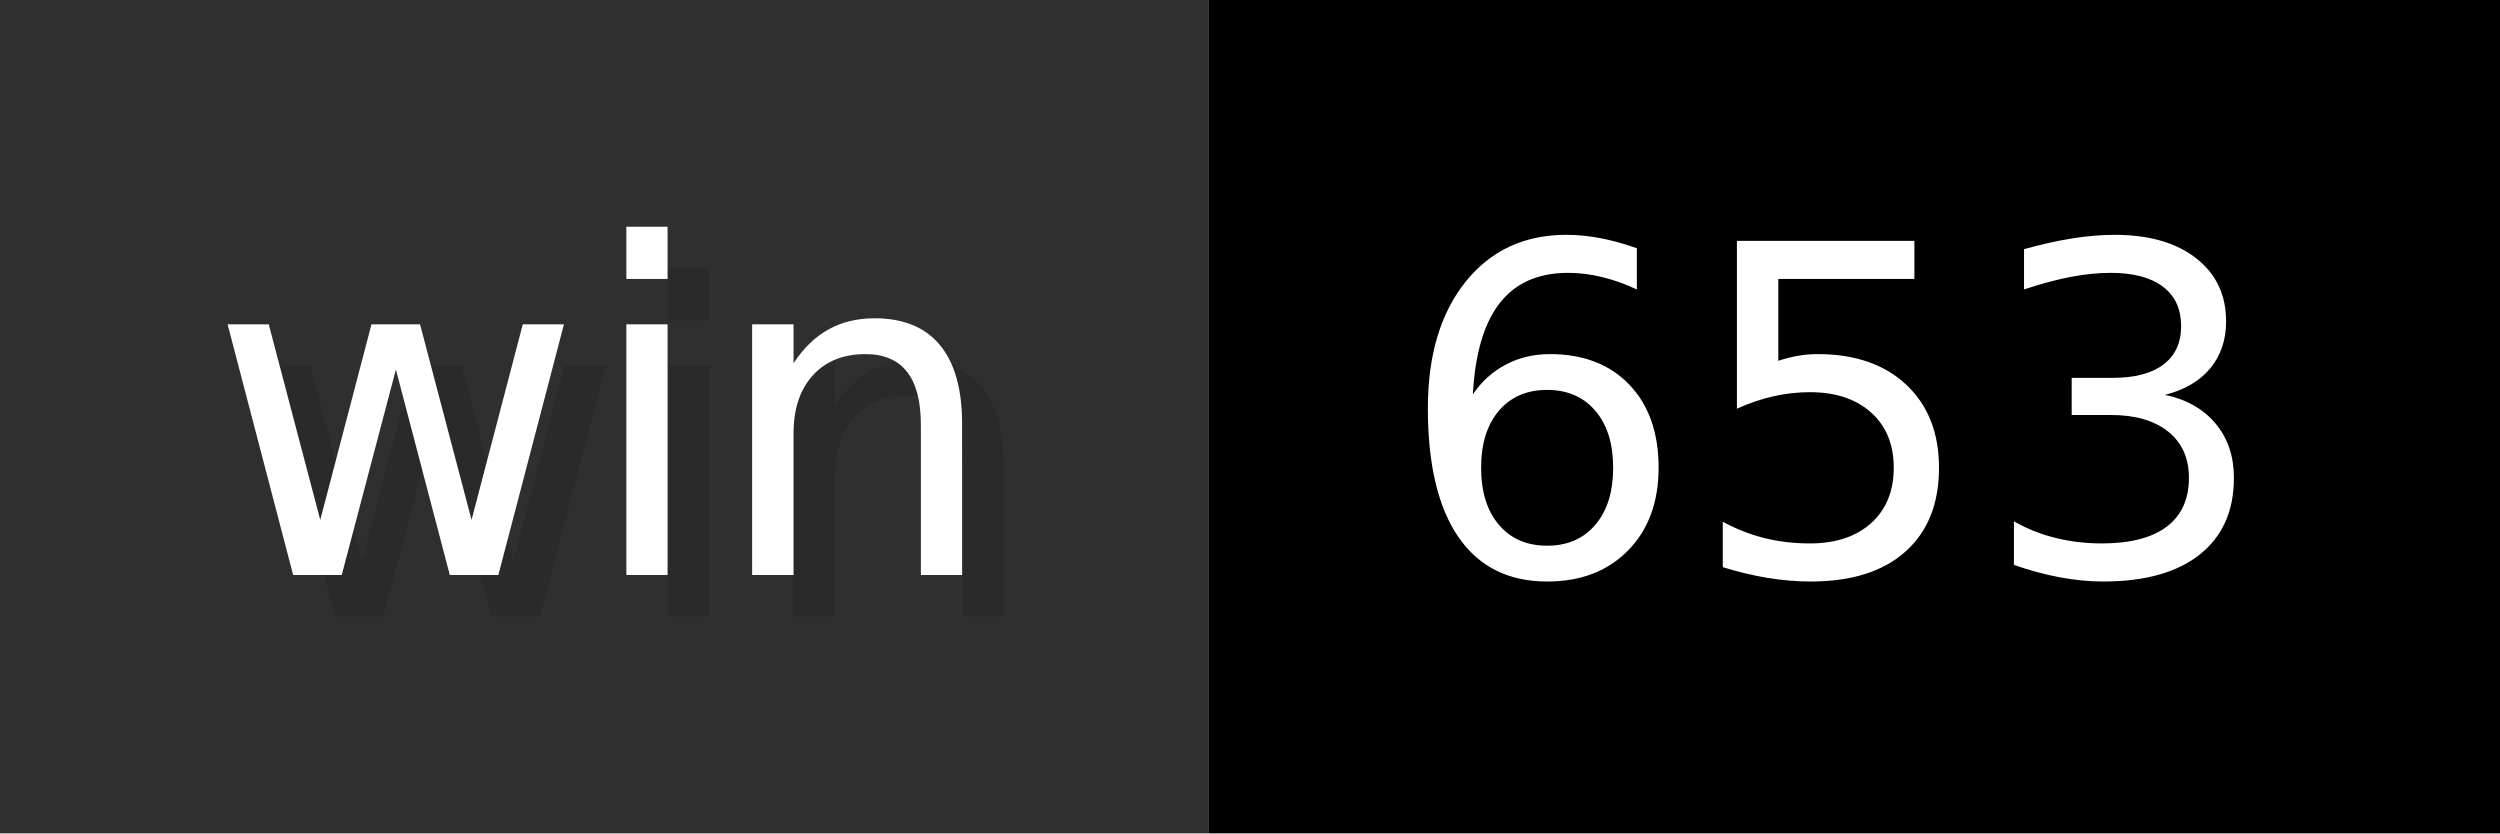
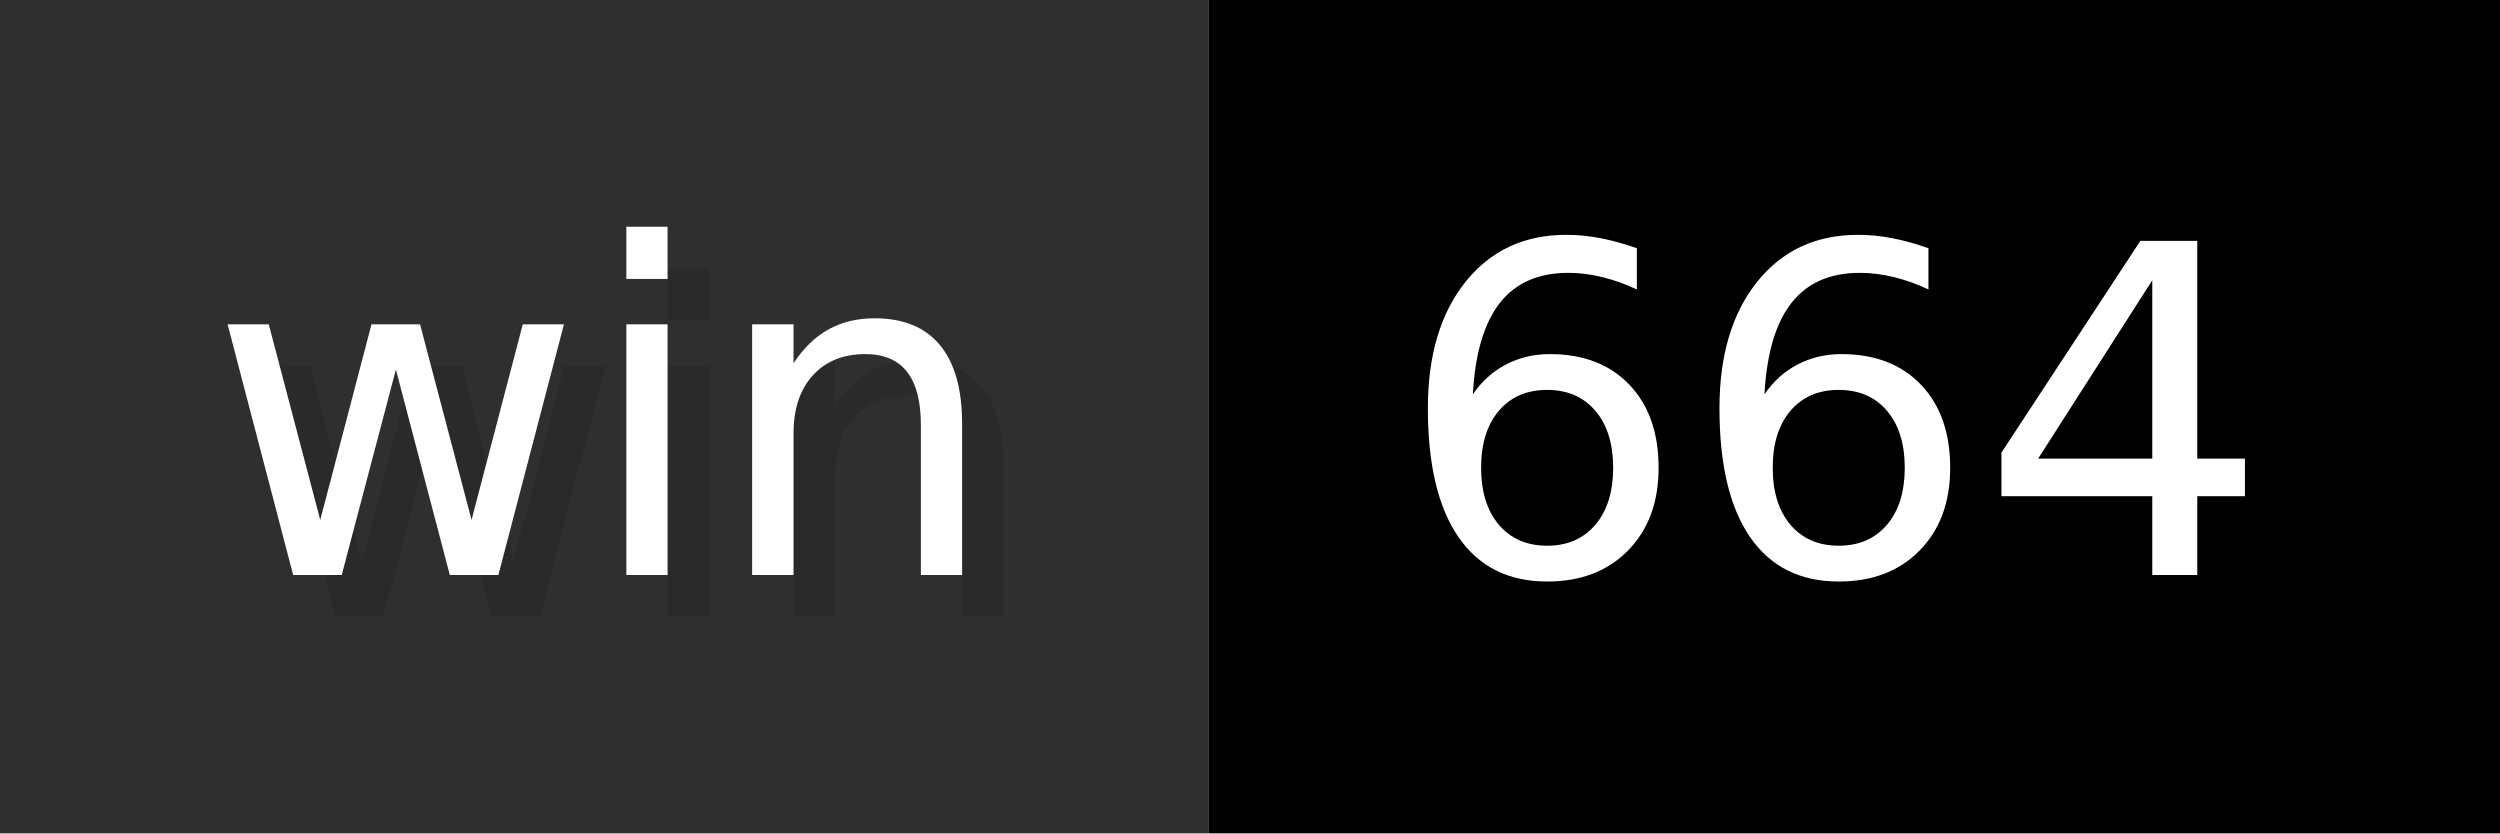
- <svg xmlns="http://www.w3.org/2000/svg" width="60" height="20" viewBox="0 0 600 200" role="img" aria-label="win: 653">
+ <svg xmlns="http://www.w3.org/2000/svg" width="60" height="20" viewBox="0 0 600 200" role="img" aria-label="win: 664">
  <g>
    <rect fill="#2F2F2F" width="290" height="200" />
    <rect fill="#" x="290" width="310" height="200" />
  </g>
  <g aria-hidden="true" fill="#fff" text-anchor="start" font-family="Verdana,DejaVu Sans,sans-serif" font-size="110">
    <text x="60" y="148" textLength="190" fill="#000" opacity="0.1">win</text>
    <text x="50" y="138" textLength="190">win</text>
-     <text x="345" y="148" textLength="210" fill="#000" opacity="0.1">653</text>
-     <text x="335" y="138" textLength="210">653</text>
+     <text x="345" y="148" textLength="210" fill="#000" opacity="0.1">664</text>
+     <text x="335" y="138" textLength="210">664</text>
  </g>
</svg>
